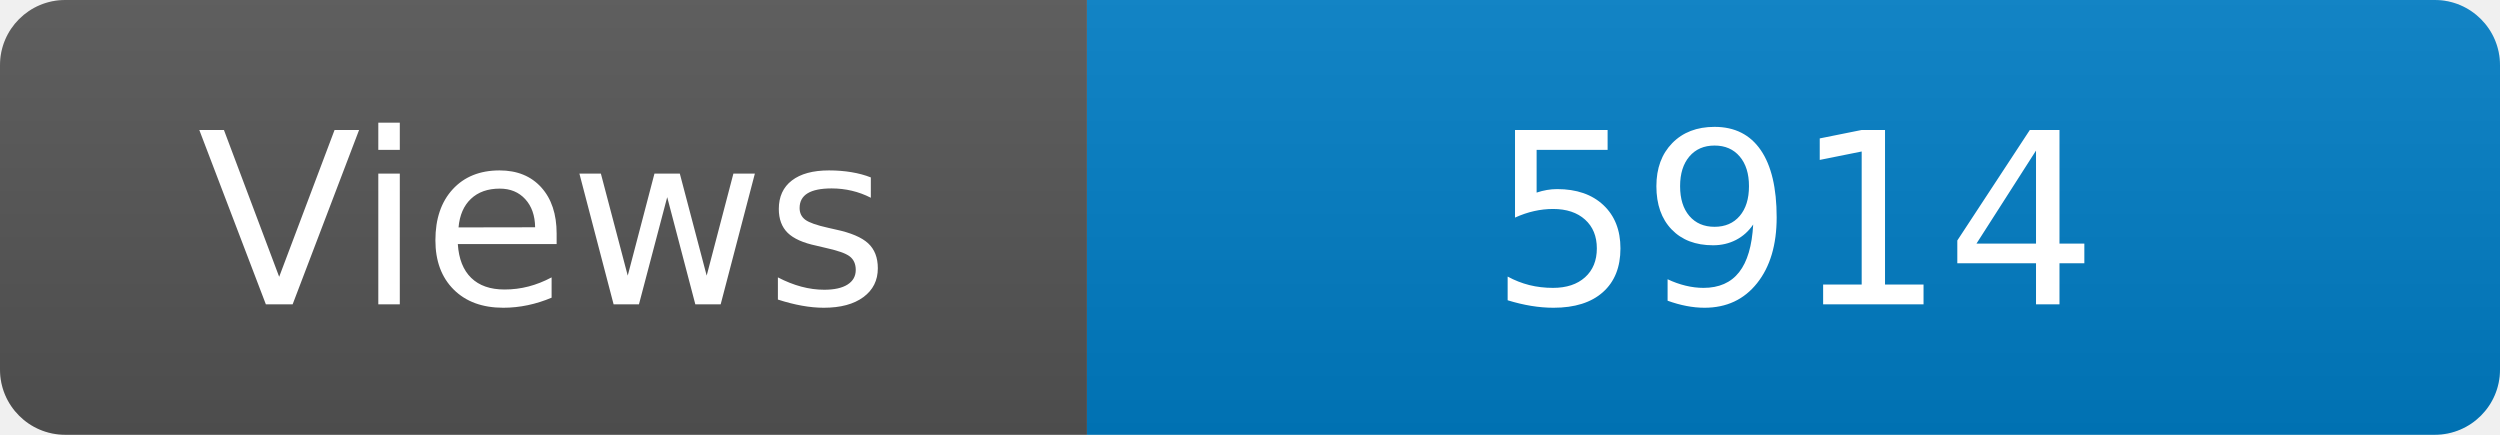
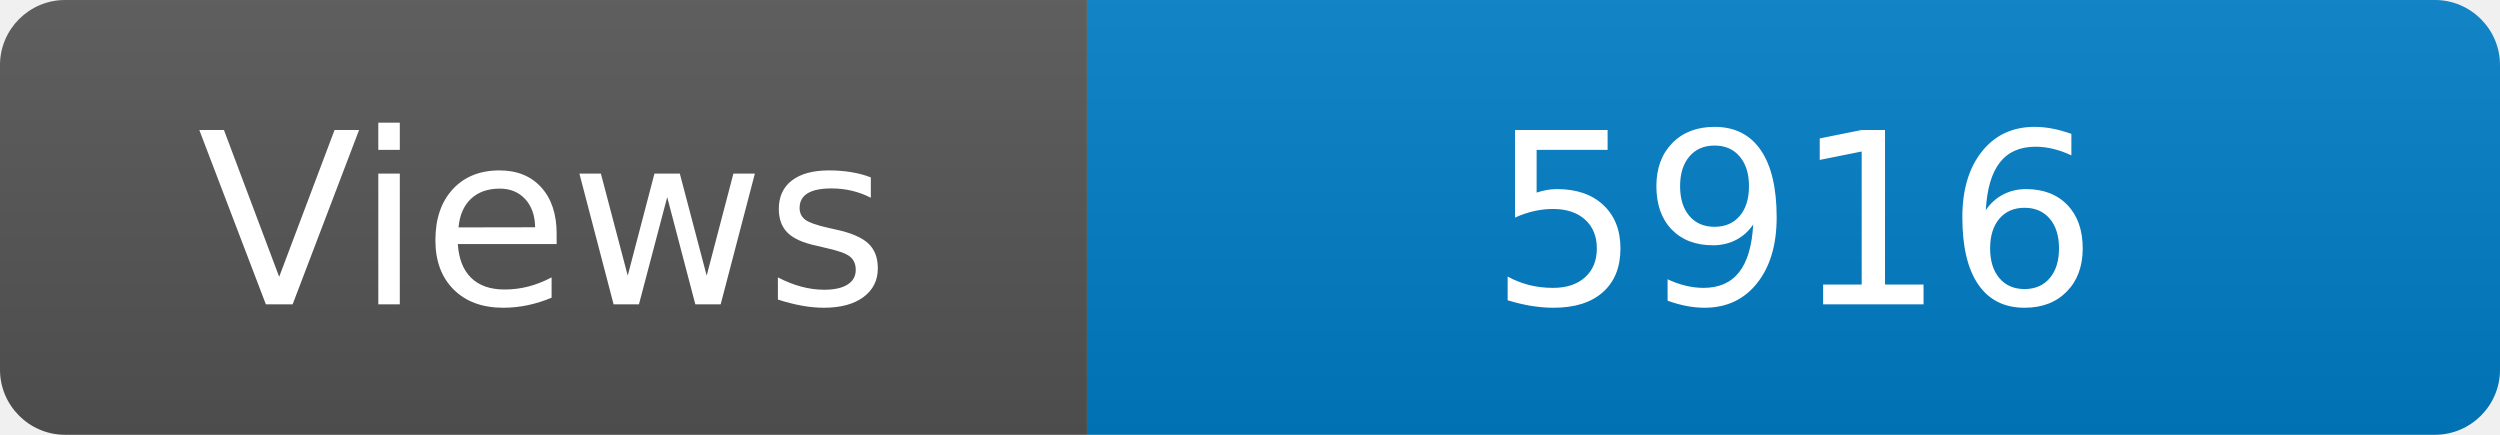
<svg xmlns="http://www.w3.org/2000/svg" width="115" height="20" role="img" aria-label="Maintained?: yes">
  <linearGradient id="s" x2="0" y2="100%">
    <stop offset="0" stop-color="#bbb" stop-opacity=".1" />
    <stop offset="1" stop-opacity=".1" />
  </linearGradient>
  <clipPath id="r">
    <rect width="115" height="20" rx="3" fill="#fff" />
  </clipPath>
  <g clip-path="url(#r)">
    <rect width="50" height="20" fill="#555" />
    <rect x="50" width="160" height="20" fill="#007ec6" />
    <rect width="115" height="20" fill="url(#s)" />
  </g>
  <g fill="#fff" text-anchor="middle" font-family="Verdana,Geneva,DejaVu Sans,sans-serif" font-size="110">
    <text x="250" y="140" transform="scale(.1)" fill="#fff">Views</text>
-     <text x="825" y="140" transform="scale(.1)" fill="#fff">5914</text>
+     <text x="825" y="140" transform="scale(.1)" fill="#fff">5916</text>
  </g>
</svg>
